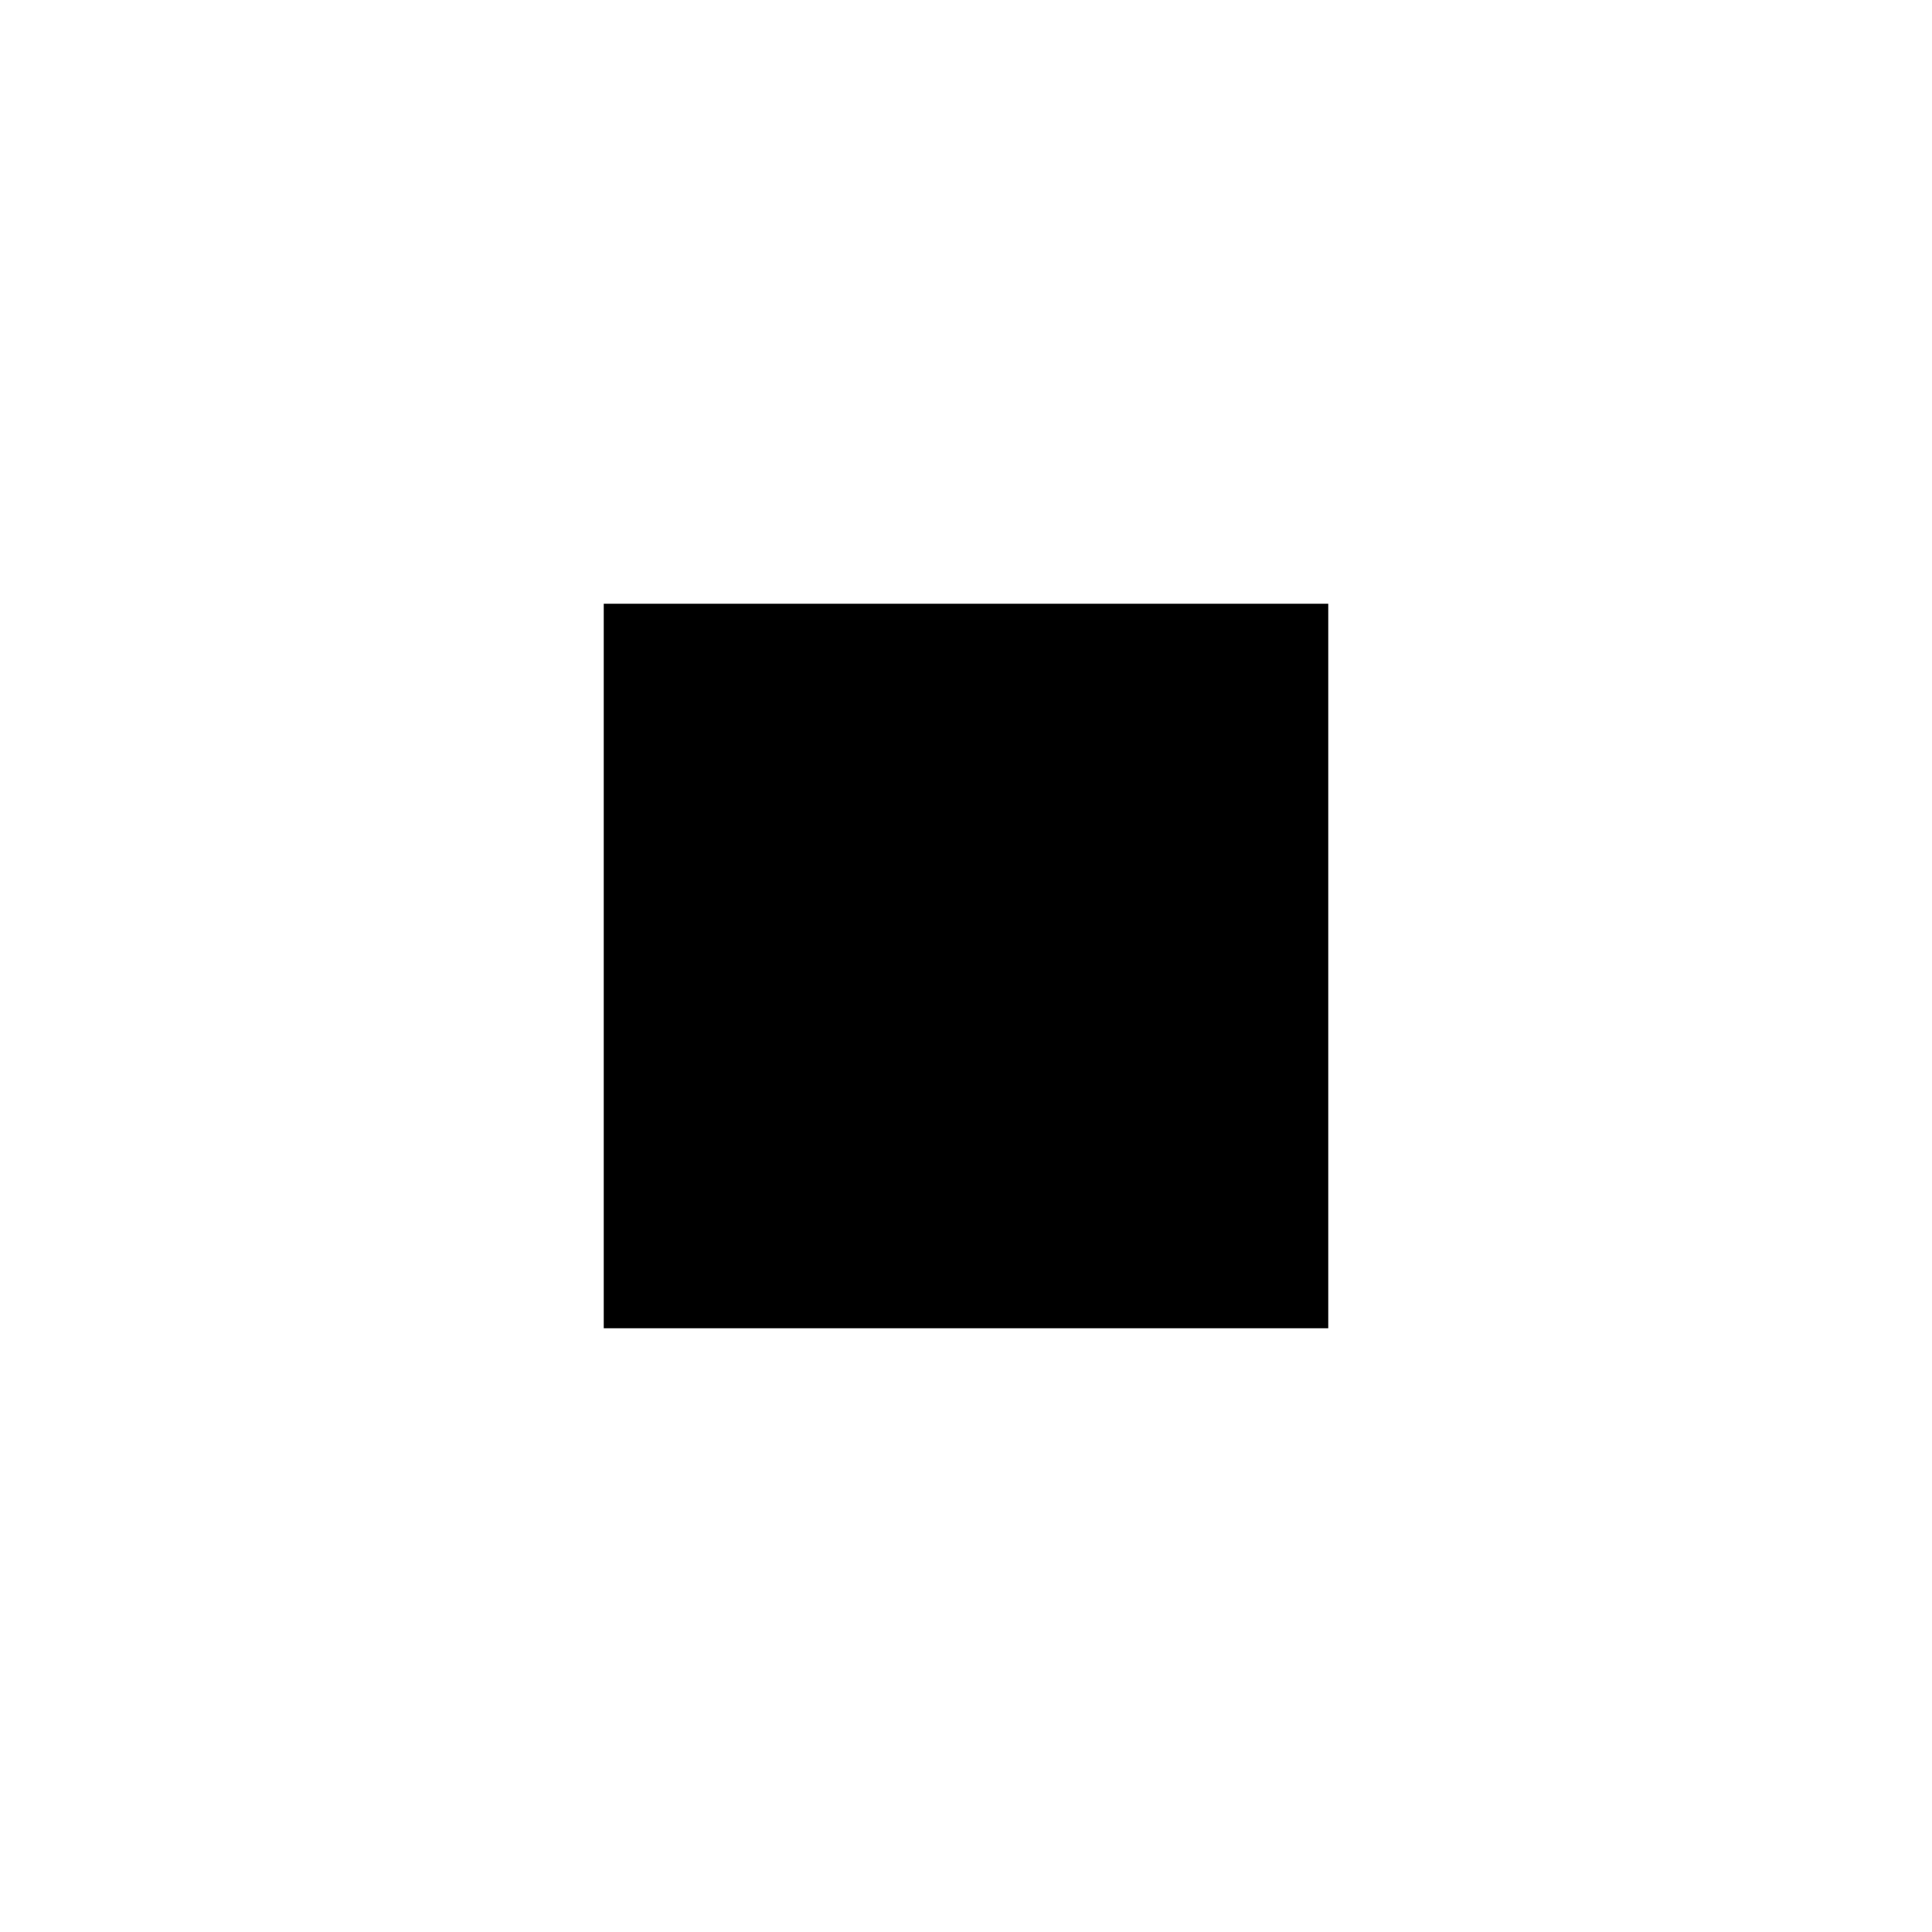
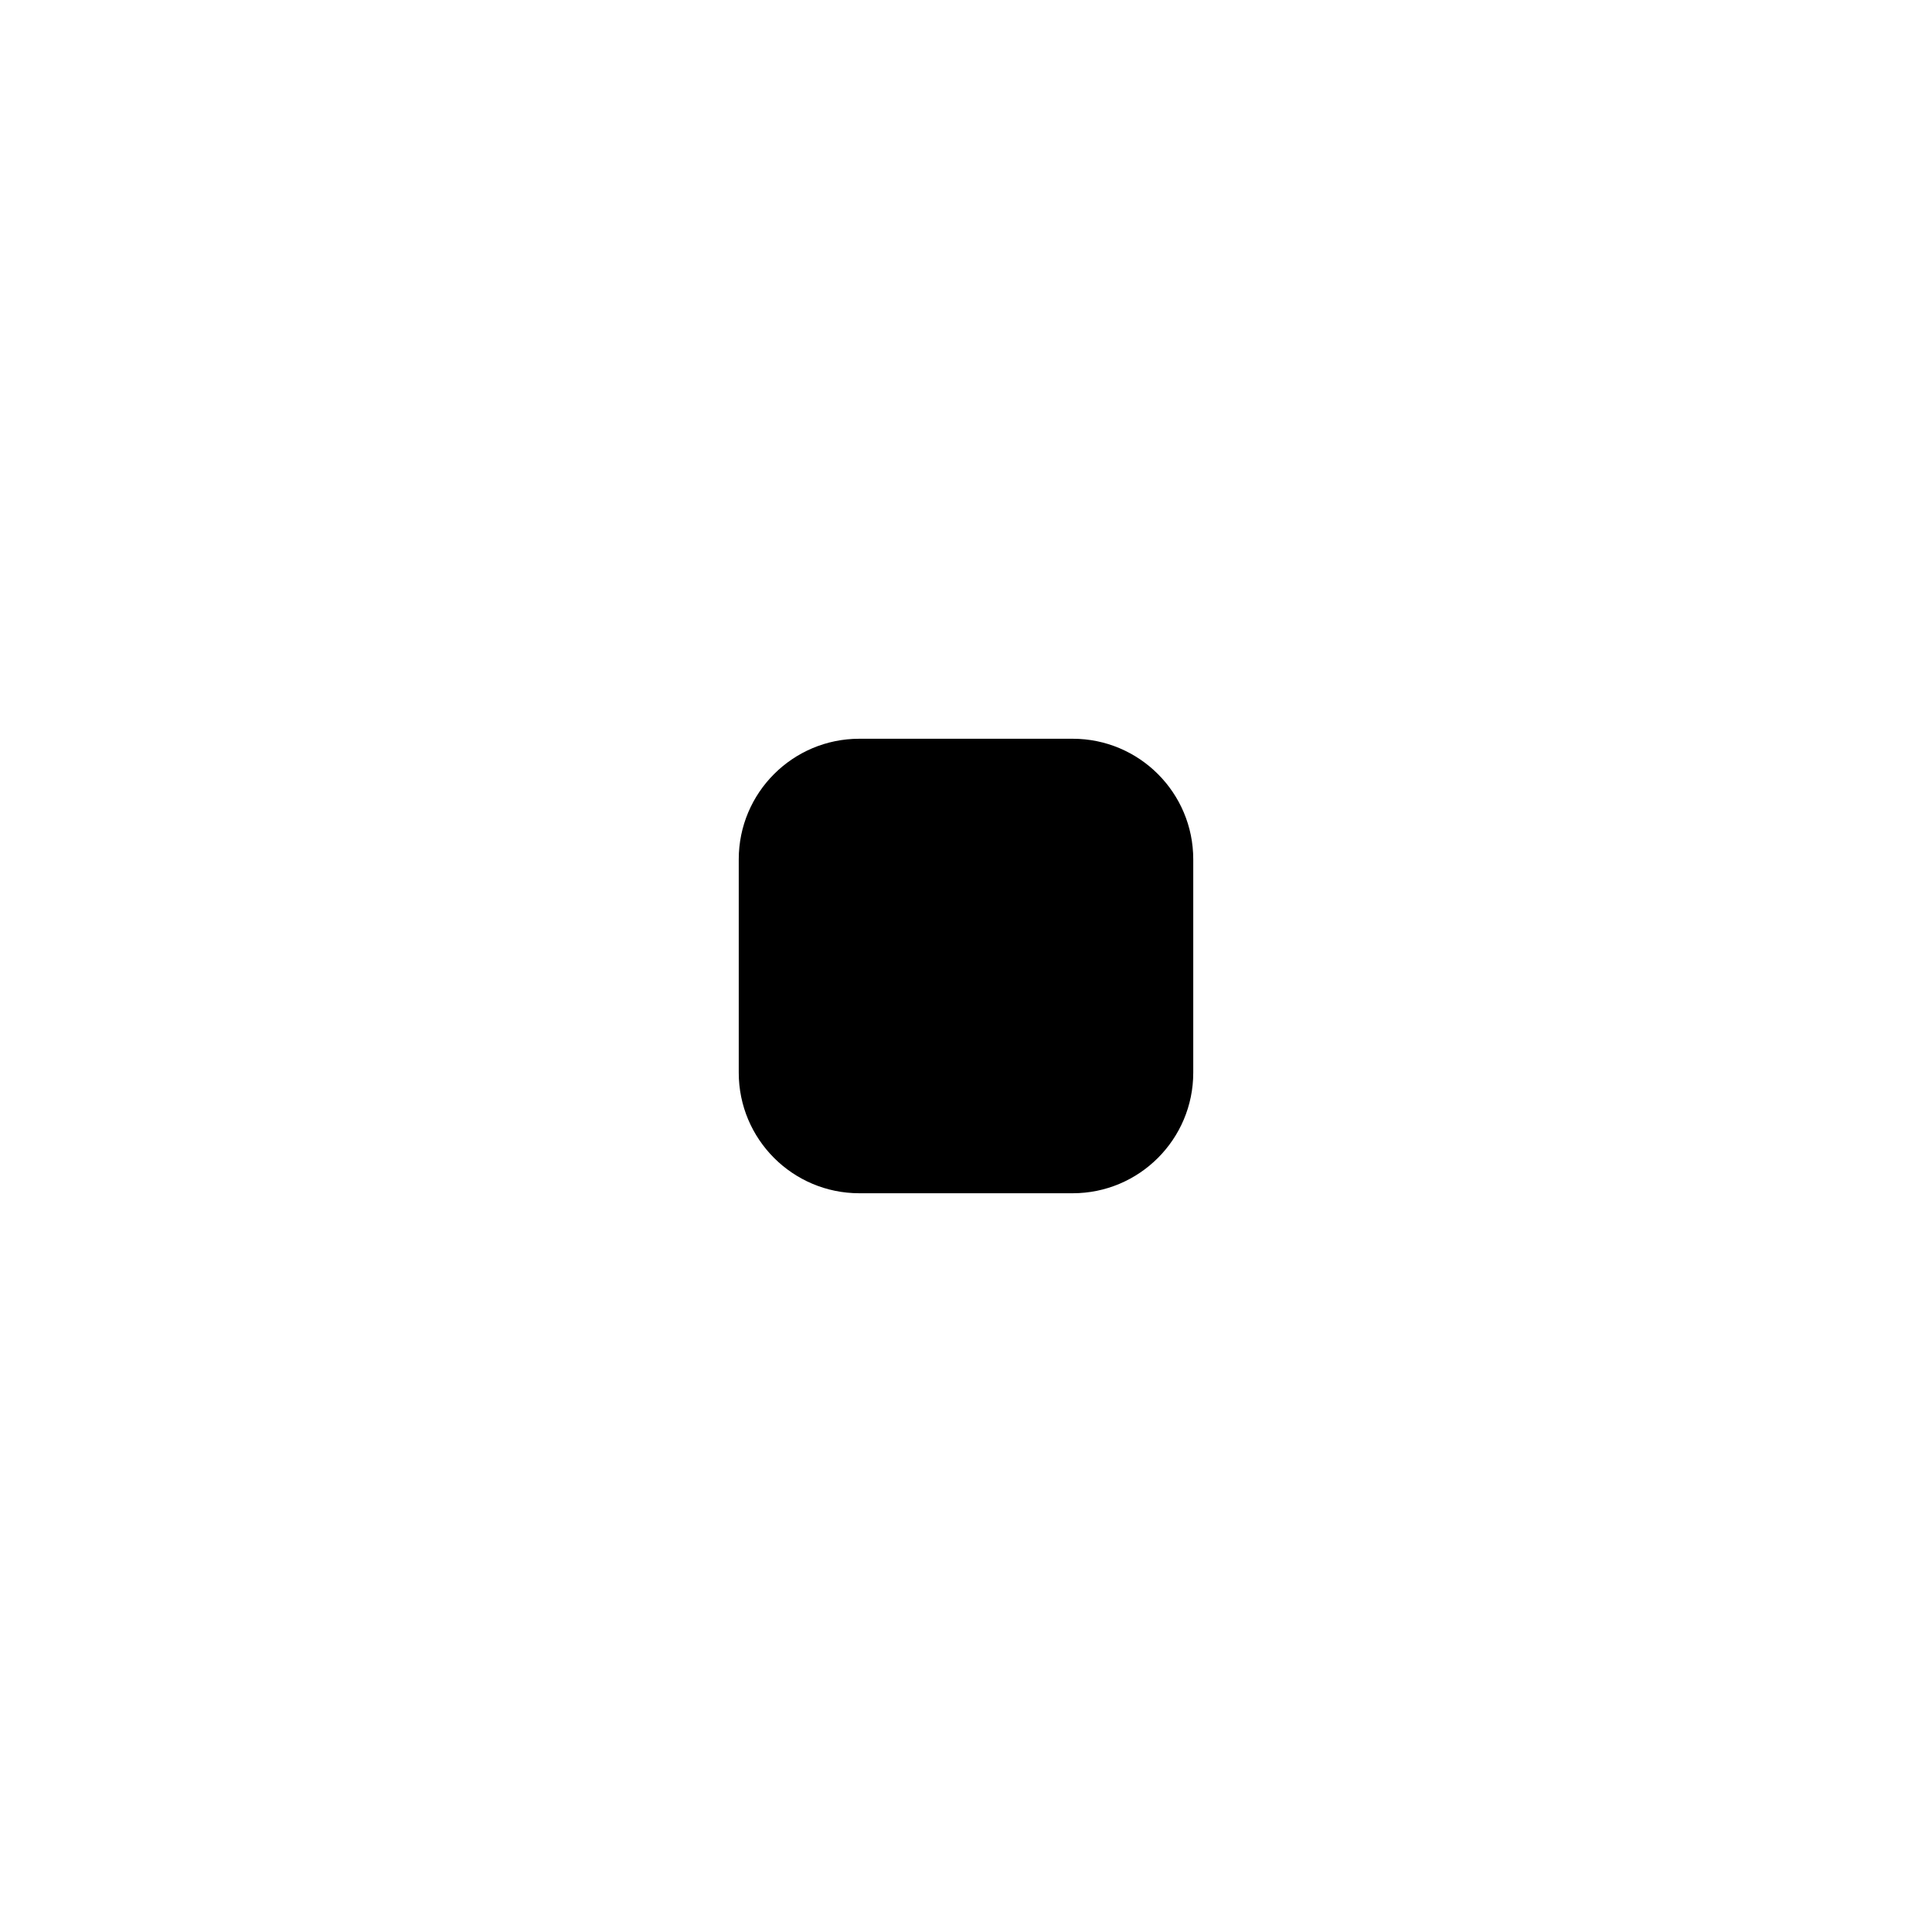
- <svg xmlns="http://www.w3.org/2000/svg" height="24" width="24">
-   <rect x="8" y="8" width="8" height="8" style="fill:black;stroke:black;stroke-width:1" />
+ <svg xmlns="http://www.w3.org/2000/svg" height="24" width="24" id="svg2" version="1.1">
+   <defs id="defs8" />
+   <rect x="9.177" y="9.177" width="5.646" height="5.646" style="fill:#000000;fill-opacity:1;stroke:none;stroke-width:1" id="rect4" ry="1.498" />
</svg>
